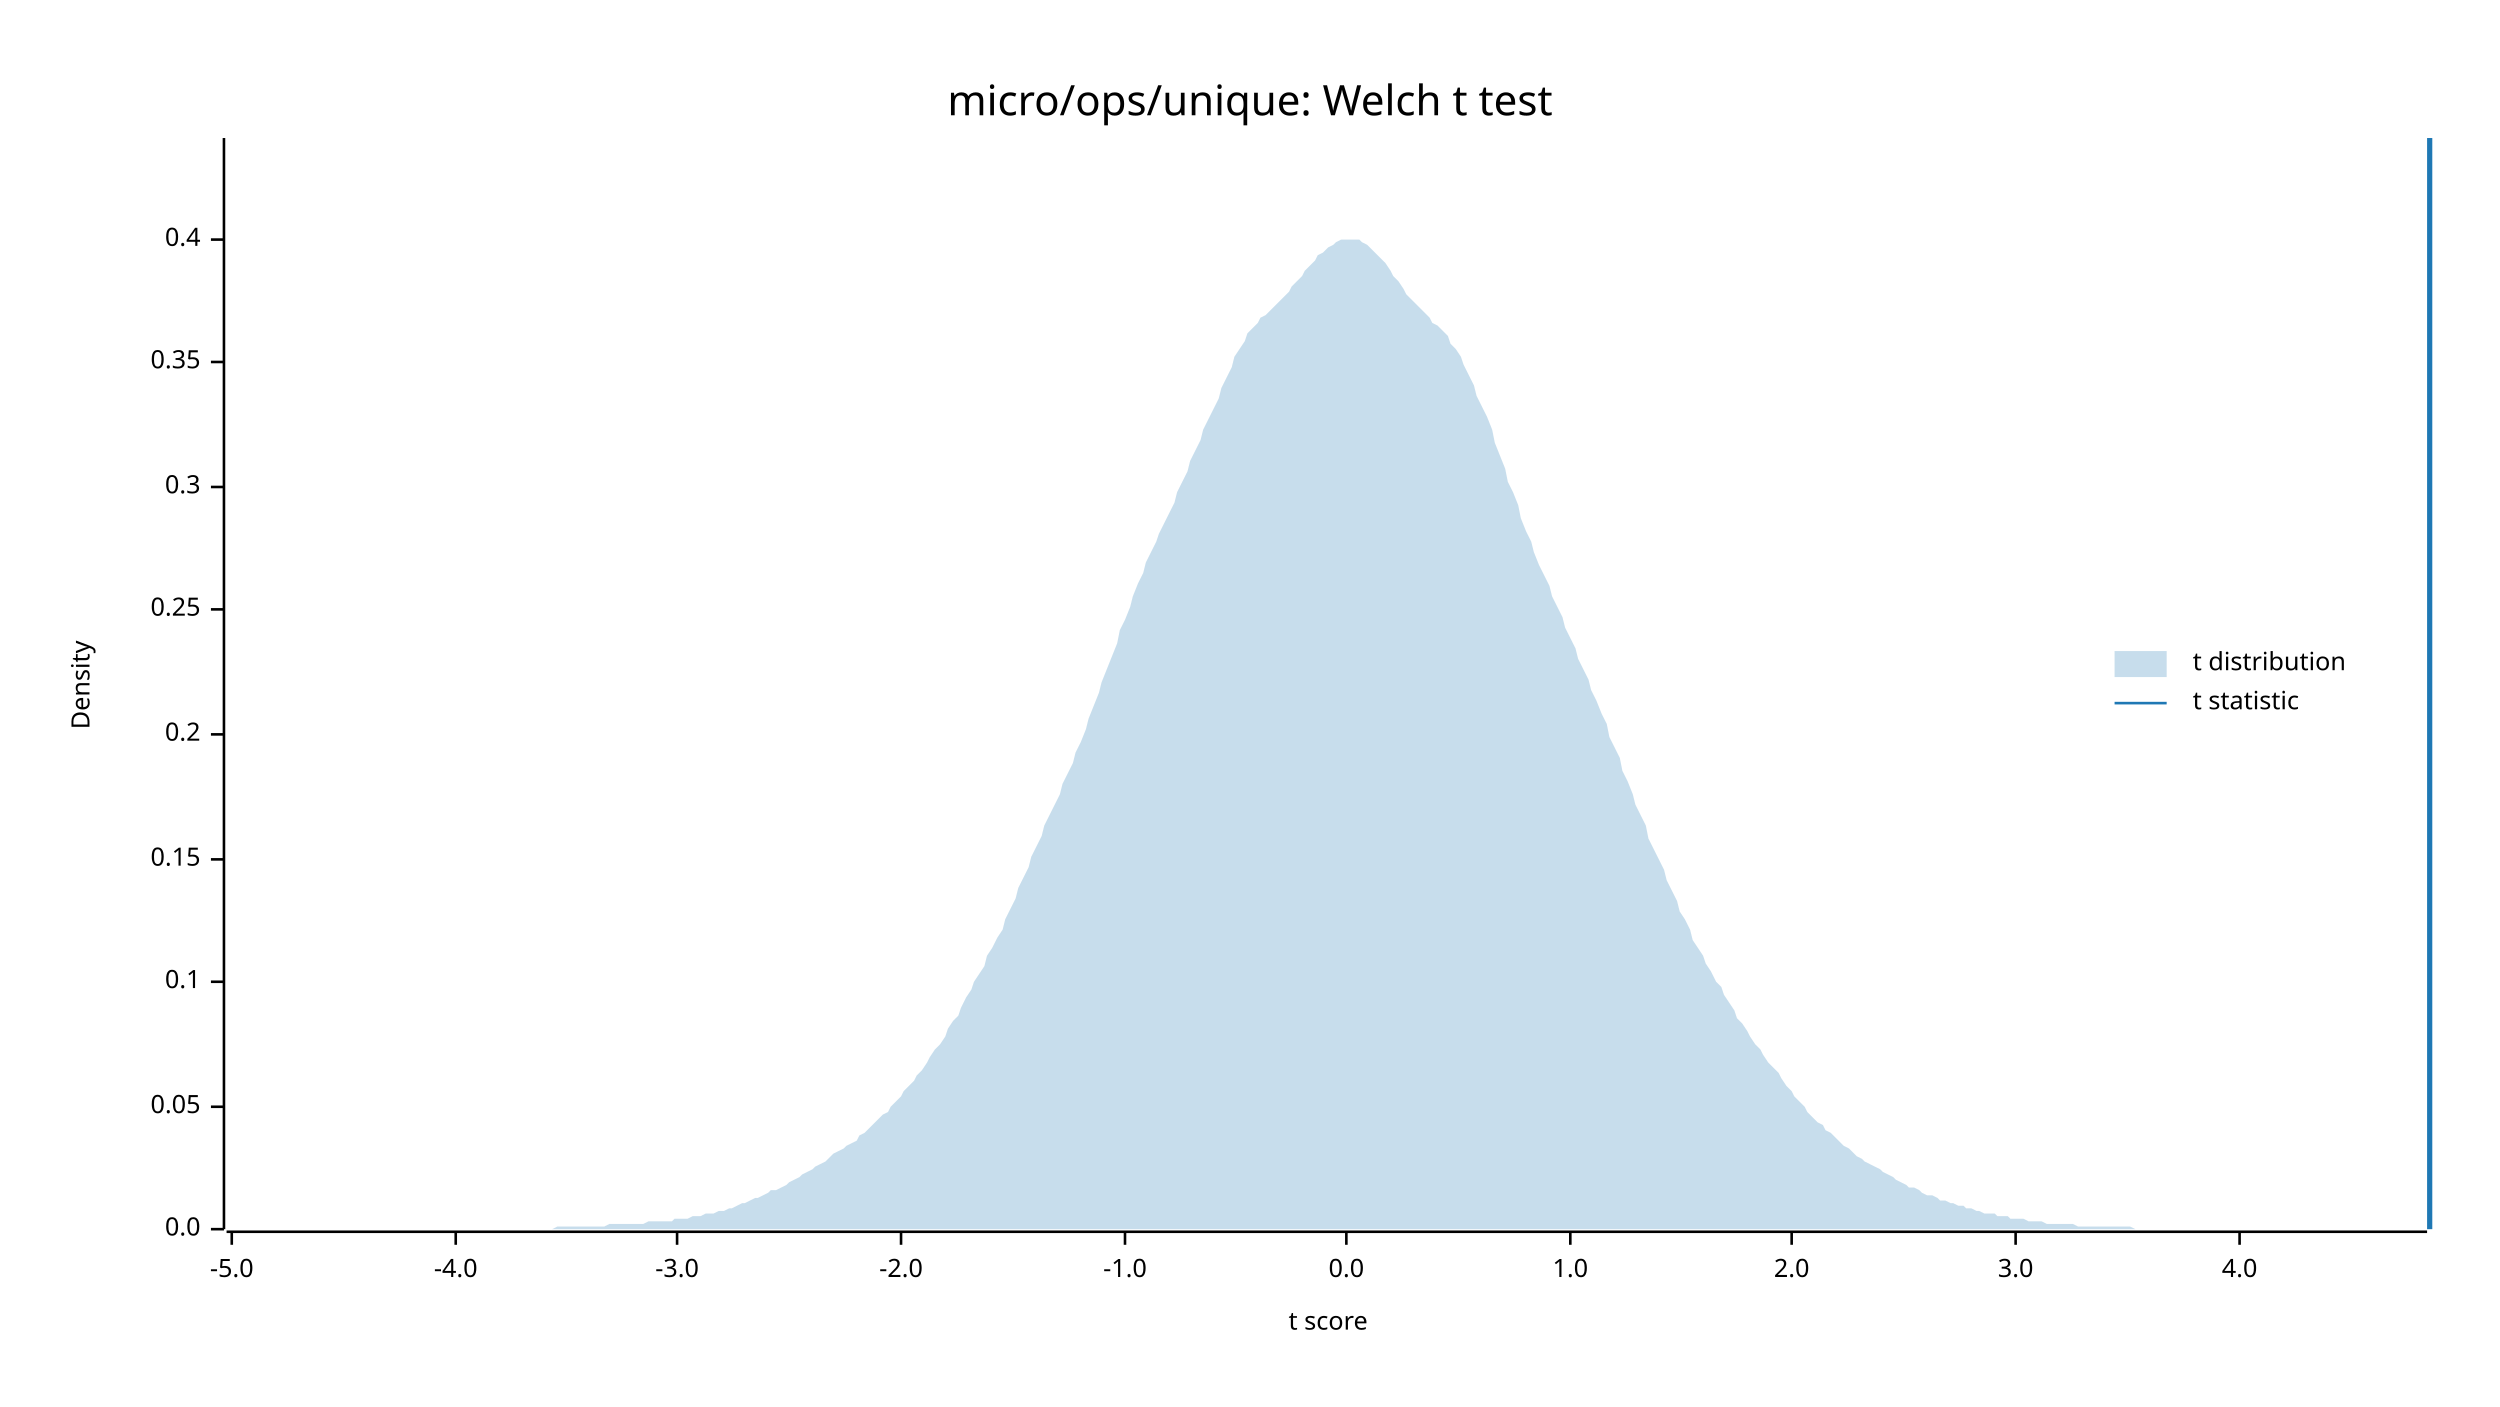
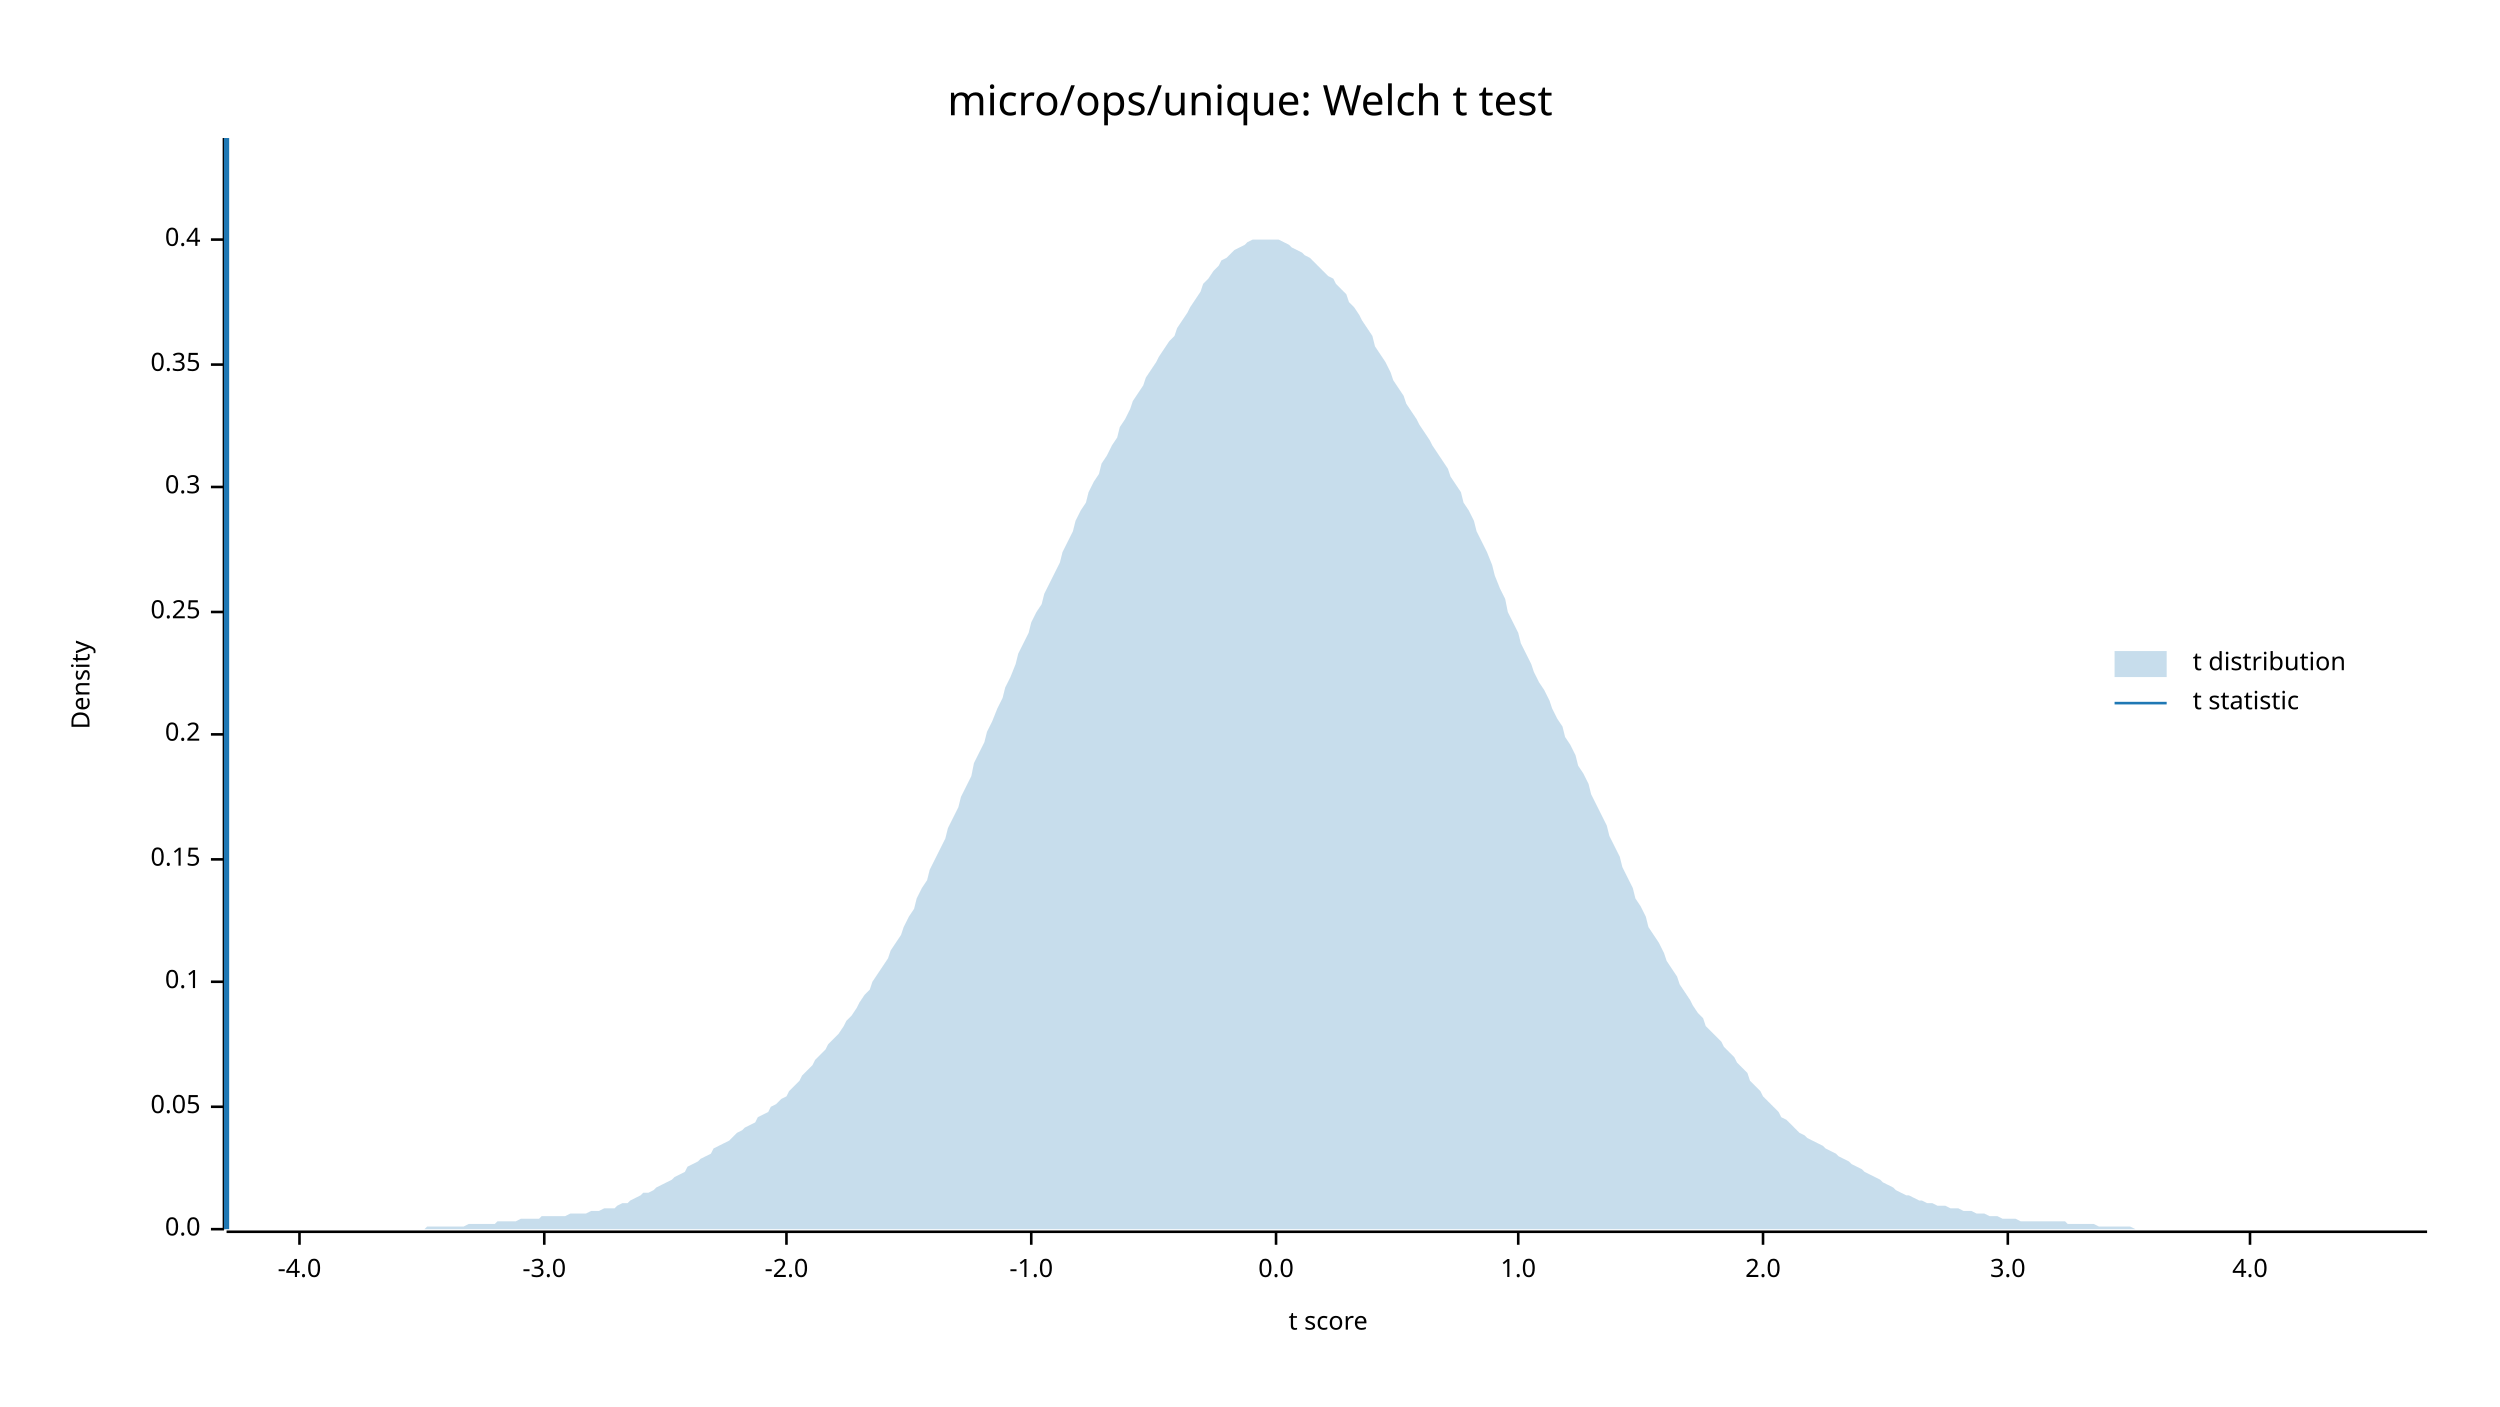
<svg xmlns="http://www.w3.org/2000/svg" width="960" height="540" viewBox="0 0 960 540">
  <text x="480" y="32" dy="0.76em" text-anchor="middle" font-family="sans-serif" font-size="16.129" opacity="1" fill="#000000">
micro/ops/unique: Welch t test
</text>
  <text x="27" y="263" dy="0.76em" text-anchor="middle" font-family="sans-serif" font-size="9.677" opacity="1" fill="#000000" transform="rotate(270, 27, 263)">
Density
</text>
  <text x="510" y="513" dy="-0.5ex" text-anchor="middle" font-family="sans-serif" font-size="9.677" opacity="1" fill="#000000">
t score
</text>
  <polyline fill="none" opacity="1" stroke="#000000" stroke-width="1" points="86,53 86,472 " />
  <text x="77" y="472" dy="0.5ex" text-anchor="end" font-family="sans-serif" font-size="9.677" opacity="1" fill="#000000">
0.0
</text>
  <polyline fill="none" opacity="1" stroke="#000000" stroke-width="1" points="81,472 86,472 " />
  <text x="77" y="425" dy="0.5ex" text-anchor="end" font-family="sans-serif" font-size="9.677" opacity="1" fill="#000000">
0.05
</text>
  <polyline fill="none" opacity="1" stroke="#000000" stroke-width="1" points="81,425 86,425 " />
  <text x="77" y="377" dy="0.5ex" text-anchor="end" font-family="sans-serif" font-size="9.677" opacity="1" fill="#000000">
0.1
</text>
  <polyline fill="none" opacity="1" stroke="#000000" stroke-width="1" points="81,377 86,377 " />
  <text x="77" y="330" dy="0.5ex" text-anchor="end" font-family="sans-serif" font-size="9.677" opacity="1" fill="#000000">
0.15
</text>
  <polyline fill="none" opacity="1" stroke="#000000" stroke-width="1" points="81,330 86,330 " />
  <text x="77" y="282" dy="0.5ex" text-anchor="end" font-family="sans-serif" font-size="9.677" opacity="1" fill="#000000">
0.2
</text>
  <polyline fill="none" opacity="1" stroke="#000000" stroke-width="1" points="81,282 86,282 " />
-   <text x="77" y="234" dy="0.5ex" text-anchor="end" font-family="sans-serif" font-size="9.677" opacity="1" fill="#000000">
+   <text x="77" y="235" dy="0.5ex" text-anchor="end" font-family="sans-serif" font-size="9.677" opacity="1" fill="#000000">
0.25
</text>
-   <polyline fill="none" opacity="1" stroke="#000000" stroke-width="1" points="81,234 86,234 " />
+   <polyline fill="none" opacity="1" stroke="#000000" stroke-width="1" points="81,235 86,235 " />
  <text x="77" y="187" dy="0.5ex" text-anchor="end" font-family="sans-serif" font-size="9.677" opacity="1" fill="#000000">
0.3
</text>
  <polyline fill="none" opacity="1" stroke="#000000" stroke-width="1" points="81,187 86,187 " />
-   <text x="77" y="139" dy="0.5ex" text-anchor="end" font-family="sans-serif" font-size="9.677" opacity="1" fill="#000000">
+   <text x="77" y="140" dy="0.5ex" text-anchor="end" font-family="sans-serif" font-size="9.677" opacity="1" fill="#000000">
0.35
</text>
-   <polyline fill="none" opacity="1" stroke="#000000" stroke-width="1" points="81,139 86,139 " />
+   <polyline fill="none" opacity="1" stroke="#000000" stroke-width="1" points="81,140 86,140 " />
  <text x="77" y="92" dy="0.5ex" text-anchor="end" font-family="sans-serif" font-size="9.677" opacity="1" fill="#000000">
0.4
</text>
  <polyline fill="none" opacity="1" stroke="#000000" stroke-width="1" points="81,92 86,92 " />
  <polyline fill="none" opacity="1" stroke="#000000" stroke-width="1" points="87,473 932,473 " />
-   <text x="89" y="483" dy="0.76em" text-anchor="middle" font-family="sans-serif" font-size="9.677" opacity="1" fill="#000000">
- -5.0
- </text>
-   <polyline fill="none" opacity="1" stroke="#000000" stroke-width="1" points="89,473 89,478 " />
-   <text x="175" y="483" dy="0.76em" text-anchor="middle" font-family="sans-serif" font-size="9.677" opacity="1" fill="#000000">
+   <text x="115" y="483" dy="0.76em" text-anchor="middle" font-family="sans-serif" font-size="9.677" opacity="1" fill="#000000">
-4.0
</text>
-   <polyline fill="none" opacity="1" stroke="#000000" stroke-width="1" points="175,473 175,478 " />
-   <text x="260" y="483" dy="0.76em" text-anchor="middle" font-family="sans-serif" font-size="9.677" opacity="1" fill="#000000">
+   <polyline fill="none" opacity="1" stroke="#000000" stroke-width="1" points="115,473 115,478 " />
+   <text x="209" y="483" dy="0.76em" text-anchor="middle" font-family="sans-serif" font-size="9.677" opacity="1" fill="#000000">
-3.0
</text>
-   <polyline fill="none" opacity="1" stroke="#000000" stroke-width="1" points="260,473 260,478 " />
-   <text x="346" y="483" dy="0.76em" text-anchor="middle" font-family="sans-serif" font-size="9.677" opacity="1" fill="#000000">
+   <polyline fill="none" opacity="1" stroke="#000000" stroke-width="1" points="209,473 209,478 " />
+   <text x="302" y="483" dy="0.76em" text-anchor="middle" font-family="sans-serif" font-size="9.677" opacity="1" fill="#000000">
-2.0
</text>
-   <polyline fill="none" opacity="1" stroke="#000000" stroke-width="1" points="346,473 346,478 " />
-   <text x="432" y="483" dy="0.76em" text-anchor="middle" font-family="sans-serif" font-size="9.677" opacity="1" fill="#000000">
+   <polyline fill="none" opacity="1" stroke="#000000" stroke-width="1" points="302,473 302,478 " />
+   <text x="396" y="483" dy="0.76em" text-anchor="middle" font-family="sans-serif" font-size="9.677" opacity="1" fill="#000000">
-1.0
</text>
-   <polyline fill="none" opacity="1" stroke="#000000" stroke-width="1" points="432,473 432,478 " />
-   <text x="517" y="483" dy="0.76em" text-anchor="middle" font-family="sans-serif" font-size="9.677" opacity="1" fill="#000000">
+   <polyline fill="none" opacity="1" stroke="#000000" stroke-width="1" points="396,473 396,478 " />
+   <text x="490" y="483" dy="0.76em" text-anchor="middle" font-family="sans-serif" font-size="9.677" opacity="1" fill="#000000">
0.0
</text>
-   <polyline fill="none" opacity="1" stroke="#000000" stroke-width="1" points="517,473 517,478 " />
-   <text x="603" y="483" dy="0.76em" text-anchor="middle" font-family="sans-serif" font-size="9.677" opacity="1" fill="#000000">
+   <polyline fill="none" opacity="1" stroke="#000000" stroke-width="1" points="490,473 490,478 " />
+   <text x="583" y="483" dy="0.76em" text-anchor="middle" font-family="sans-serif" font-size="9.677" opacity="1" fill="#000000">
1.0
</text>
-   <polyline fill="none" opacity="1" stroke="#000000" stroke-width="1" points="603,473 603,478 " />
-   <text x="688" y="483" dy="0.76em" text-anchor="middle" font-family="sans-serif" font-size="9.677" opacity="1" fill="#000000">
+   <polyline fill="none" opacity="1" stroke="#000000" stroke-width="1" points="583,473 583,478 " />
+   <text x="677" y="483" dy="0.76em" text-anchor="middle" font-family="sans-serif" font-size="9.677" opacity="1" fill="#000000">
2.0
</text>
-   <polyline fill="none" opacity="1" stroke="#000000" stroke-width="1" points="688,473 688,478 " />
-   <text x="774" y="483" dy="0.76em" text-anchor="middle" font-family="sans-serif" font-size="9.677" opacity="1" fill="#000000">
+   <polyline fill="none" opacity="1" stroke="#000000" stroke-width="1" points="677,473 677,478 " />
+   <text x="771" y="483" dy="0.76em" text-anchor="middle" font-family="sans-serif" font-size="9.677" opacity="1" fill="#000000">
3.0
</text>
-   <polyline fill="none" opacity="1" stroke="#000000" stroke-width="1" points="774,473 774,478 " />
-   <text x="860" y="483" dy="0.76em" text-anchor="middle" font-family="sans-serif" font-size="9.677" opacity="1" fill="#000000">
+   <polyline fill="none" opacity="1" stroke="#000000" stroke-width="1" points="771,473 771,478 " />
+   <text x="864" y="483" dy="0.76em" text-anchor="middle" font-family="sans-serif" font-size="9.677" opacity="1" fill="#000000">
4.0
</text>
-   <polyline fill="none" opacity="1" stroke="#000000" stroke-width="1" points="860,473 860,478 " />
-   <polygon opacity="0.25" fill="#1F78B4" points="87,472 88,472 90,472 92,472 93,472 95,472 97,472 98,472 100,472 102,472 103,472 105,472 107,472 109,472 110,472 112,472 114,472 115,472 117,472 119,472 120,472 122,472 124,472 125,472 127,472 129,472 131,472 132,472 134,472 136,472 137,472 139,472 141,472 142,472 144,472 146,472 147,472 149,472 151,472 153,472 154,472 156,472 158,472 159,472 161,472 163,472 164,472 166,472 168,472 169,472 171,472 173,472 175,472 176,472 178,472 180,472 181,472 183,472 185,472 186,472 188,472 190,472 191,472 193,472 195,472 197,472 198,472 200,472 202,472 203,472 205,472 207,472 208,472 210,472 212,472 214,471 215,471 217,471 219,471 220,471 222,471 224,471 225,471 227,471 229,471 230,471 232,471 234,470 236,470 237,470 239,470 241,470 242,470 244,470 246,470 247,470 249,469 251,469 252,469 254,469 256,469 258,469 259,468 261,468 263,468 264,468 266,467 268,467 269,467 271,466 273,466 274,466 276,465 278,465 280,464 281,464 283,463 285,462 286,462 288,461 290,460 291,460 293,459 295,458 296,457 298,457 300,456 302,455 303,454 305,453 307,452 308,451 310,450 312,449 313,448 315,447 317,446 318,445 320,443 322,442 324,441 325,440 327,439 329,438 330,436 332,435 334,433 335,432 337,430 339,428 341,427 342,425 344,423 346,421 347,419 349,417 351,415 352,413 354,411 356,408 357,406 359,403 361,401 363,398 364,395 366,392 368,390 369,387 371,383 373,380 374,377 376,374 378,371 379,367 381,364 383,360 385,357 386,353 388,349 390,345 391,341 393,337 395,333 396,329 398,325 400,321 401,317 403,313 405,309 407,305 408,301 410,297 412,293 413,289 415,285 417,280 418,276 420,271 422,266 423,262 425,257 427,252 429,247 430,242 432,238 434,233 435,229 437,224 439,220 440,216 442,212 444,208 445,205 447,201 449,197 451,193 452,189 454,185 456,181 457,177 459,173 461,169 462,165 464,161 466,157 468,153 469,149 471,145 473,141 474,137 476,134 478,131 479,128 481,126 483,124 484,122 486,121 488,119 490,117 491,116 493,114 495,112 496,110 498,108 500,106 501,104 503,102 505,100 506,98 508,97 510,95 512,94 513,93 515,92 517,92 518,92 520,92 522,92 523,93 525,94 527,96 528,97 530,99 532,101 534,104 535,106 537,108 539,111 540,113 542,115 544,117 545,118 547,120 549,122 550,124 552,125 554,127 556,129 557,132 559,134 561,137 562,140 564,144 566,148 567,152 569,156 571,160 573,165 574,170 576,175 578,180 579,185 581,189 583,194 584,199 586,204 588,208 589,212 591,217 593,221 595,225 596,229 598,233 600,237 601,241 603,245 605,249 606,253 608,257 610,261 611,265 613,269 615,274 617,278 618,283 620,287 622,291 623,296 625,300 627,305 628,309 630,313 632,317 633,322 635,326 637,330 639,334 640,338 642,342 644,346 645,350 647,353 649,357 650,361 652,364 654,367 655,370 657,373 659,377 661,379 662,382 664,385 666,388 667,391 669,393 671,396 672,398 674,401 676,403 677,405 679,408 681,410 683,412 684,414 686,417 688,419 689,421 691,423 693,425 694,427 696,429 698,431 700,432 701,434 703,435 705,437 706,438 708,440 710,441 711,442 713,444 715,445 716,446 718,447 720,448 722,449 723,450 725,451 727,452 728,453 730,454 732,455 733,456 735,456 737,457 738,458 740,459 742,459 744,460 745,461 747,461 749,462 750,462 752,463 754,463 755,464 757,464 759,465 760,465 762,466 764,466 766,466 767,467 769,467 771,467 772,468 774,468 776,468 777,468 779,469 781,469 782,469 784,469 786,470 788,470 789,470 791,470 793,470 794,470 796,470 798,471 799,471 801,471 803,471 804,471 806,471 808,471 810,471 811,471 813,471 815,471 816,471 818,471 820,472 821,472 823,472 825,472 827,472 828,472 830,472 832,472 833,472 835,472 837,472 838,472 840,472 842,472 843,472 845,472 847,472 849,472 850,472 852,472 854,472 855,472 857,472 859,472 860,472 862,472 864,472 865,472 867,472 869,472 871,472 872,472 874,472 876,472 877,472 879,472 881,472 882,472 884,472 886,472 887,472 889,472 891,472 893,472 894,472 896,472 898,472 899,472 901,472 903,472 904,472 906,472 908,472 909,472 911,472 913,472 915,472 916,472 918,472 920,472 921,472 923,472 925,472 926,472 928,472 930,472 932,472 932,472 87,472 " />
-   <polyline fill="none" opacity="1" stroke="#1F78B4" stroke-width="2" points="933,472 933,53 " />
+   <polyline fill="none" opacity="1" stroke="#000000" stroke-width="1" points="864,473 864,478 " />
+   <polygon opacity="0.25" fill="#1F78B4" points="87,472 88,472 90,472 92,472 93,472 95,472 97,472 98,472 100,472 102,472 103,472 105,472 107,472 109,472 110,472 112,472 114,472 115,472 117,472 119,472 120,472 122,472 124,472 125,472 127,472 129,472 131,472 132,472 134,472 136,472 137,472 139,472 141,472 142,472 144,472 146,472 147,472 149,472 151,472 153,472 154,472 156,472 158,472 159,472 161,472 163,472 164,471 166,471 168,471 169,471 171,471 173,471 175,471 176,471 178,471 180,470 181,470 183,470 185,470 186,470 188,470 190,470 191,469 193,469 195,469 197,469 198,469 200,468 202,468 203,468 205,468 207,468 208,467 210,467 212,467 214,467 215,467 217,467 219,466 220,466 222,466 224,466 225,466 227,465 229,465 230,465 232,464 234,464 236,464 237,463 239,462 241,462 242,461 244,460 246,459 247,458 249,458 251,457 252,456 254,455 256,454 258,453 259,452 261,451 263,450 264,448 266,447 268,446 269,445 271,444 273,443 274,441 276,440 278,439 280,438 281,437 283,435 285,434 286,433 288,432 290,431 291,429 293,428 295,427 296,425 298,424 300,422 302,421 303,419 305,417 307,415 308,413 310,411 312,409 313,407 315,405 317,403 318,401 320,399 322,397 324,394 325,392 327,390 329,387 330,385 332,382 334,380 335,377 337,374 339,371 341,368 342,365 344,362 346,359 347,356 349,352 351,349 352,345 354,341 356,338 357,334 359,330 361,326 363,322 364,318 366,314 368,310 369,306 371,302 373,298 374,293 376,289 378,285 379,281 381,277 383,272 385,268 386,264 388,260 390,255 391,251 393,247 395,243 396,239 398,235 400,232 401,228 403,224 405,220 407,216 408,212 410,208 412,204 413,200 415,196 417,193 418,189 420,185 422,182 423,178 425,175 427,171 429,168 430,164 432,161 434,157 435,154 437,151 439,148 440,145 442,142 444,139 445,137 447,134 449,131 451,129 452,126 454,123 456,120 457,118 459,115 461,112 462,109 464,107 466,104 468,102 469,100 471,99 473,97 474,96 476,95 478,94 479,93 481,92 483,92 484,92 486,92 488,92 490,92 491,92 493,93 495,94 496,95 498,96 500,97 501,98 503,99 505,101 506,102 508,104 510,106 512,107 513,109 515,111 517,113 518,116 520,118 522,121 523,123 525,126 527,129 528,133 530,136 532,139 534,143 535,146 537,149 539,152 540,155 542,158 544,161 545,163 547,166 549,169 550,171 552,174 554,177 556,180 557,183 559,186 561,189 562,193 564,196 566,200 567,204 569,208 571,212 573,217 574,221 576,226 578,230 579,235 581,239 583,243 584,247 586,251 588,255 589,258 591,262 593,265 595,269 596,272 598,276 600,279 601,283 603,286 605,290 606,294 608,297 610,301 611,305 613,309 615,313 617,317 618,321 620,325 622,329 623,333 625,337 627,341 628,345 630,348 632,352 633,356 635,359 637,362 639,366 640,369 642,372 644,375 645,378 647,381 649,384 650,386 652,389 654,391 655,394 657,396 659,398 661,400 662,402 664,404 666,406 667,408 669,410 671,412 672,415 674,417 676,419 677,421 679,423 681,425 683,427 684,429 686,430 688,432 689,433 691,435 693,436 694,437 696,438 698,439 700,440 701,441 703,442 705,443 706,444 708,445 710,446 711,447 713,448 715,449 716,450 718,451 720,452 722,453 723,454 725,455 727,456 728,457 730,458 732,459 733,459 735,460 737,461 738,461 740,462 742,462 744,463 745,463 747,463 749,464 750,464 752,464 754,465 755,465 757,465 759,466 760,466 762,466 764,467 766,467 767,467 769,468 771,468 772,468 774,468 776,469 777,469 779,469 781,469 782,469 784,469 786,469 788,469 789,469 791,469 793,469 794,470 796,470 798,470 799,470 801,470 803,470 804,470 806,471 808,471 810,471 811,471 813,471 815,471 816,471 818,471 820,472 821,472 823,472 825,472 827,472 828,472 830,472 832,472 833,472 835,472 837,472 838,472 840,472 842,472 843,472 845,472 847,472 849,472 850,472 852,472 854,472 855,472 857,472 859,472 860,472 862,472 864,472 865,472 867,472 869,472 871,472 872,472 874,472 876,472 877,472 879,472 881,472 882,472 884,472 886,472 887,472 889,472 891,472 893,472 894,472 896,472 898,472 899,472 901,472 903,472 904,472 906,472 908,472 909,472 911,472 913,472 915,472 916,472 918,472 920,472 921,472 923,472 925,472 926,472 928,472 930,472 932,472 932,472 87,472 " />
+   <polyline fill="none" opacity="1" stroke="#1F78B4" stroke-width="2" points="87,472 87,53 " />
  <text x="842" y="250" dy="0.76em" text-anchor="start" font-family="sans-serif" font-size="9.677" opacity="1" fill="#000000">
t distribution
</text>
  <text x="842" y="265" dy="0.76em" text-anchor="start" font-family="sans-serif" font-size="9.677" opacity="1" fill="#000000">
t statistic
</text>
  <rect x="812" y="250" width="20" height="10" opacity="0.25" fill="#1F78B4" stroke="none" />
  <polyline fill="none" opacity="1" stroke="#1F78B4" stroke-width="1" points="812,270 832,270 " />
</svg>
